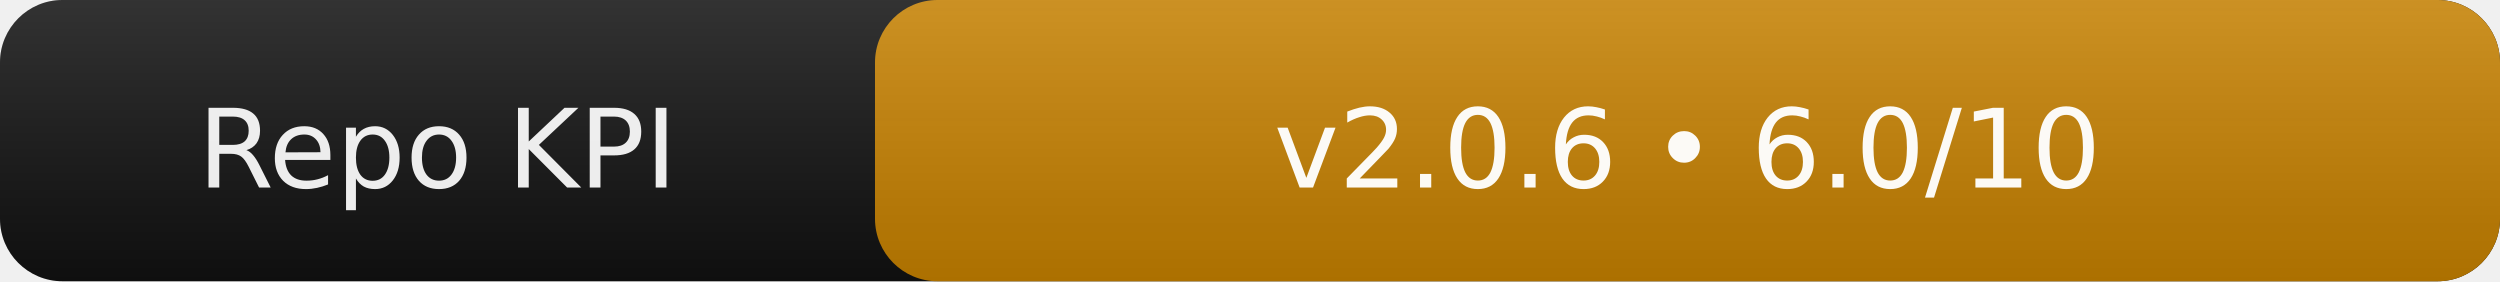
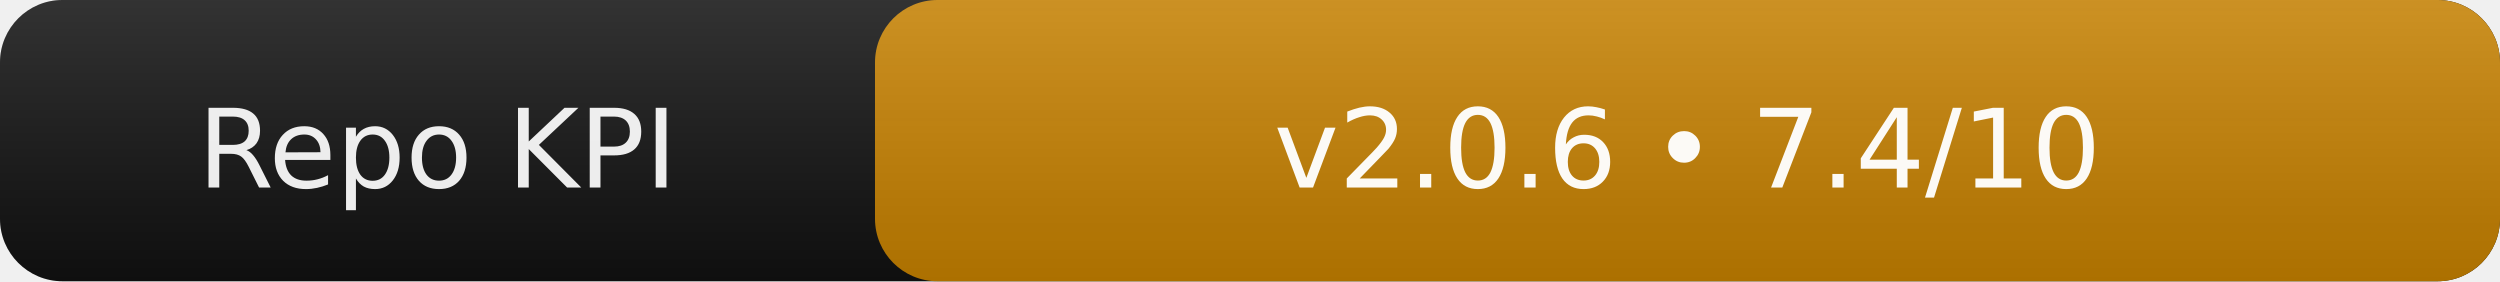
<svg xmlns="http://www.w3.org/2000/svg" width="320" height="36" role="img" aria-label="Repo KPI v2.0.6">
  <linearGradient id="g" x2="0" y2="100%">
    <stop offset="0" stop-color="#fff" stop-opacity=".14" />
    <stop offset="1" stop-color="#000" stop-opacity=".12" />
  </linearGradient>
  <rect rx="8" width="320" height="36" fill="#111" />
  <rect rx="8" x="112" width="208" height="36" fill="#C47F00" />
  <rect rx="8" width="320" height="36" fill="url(#g)" />
  <g fill="#fff" text-anchor="middle" font-family="DejaVu Sans,Verdana,Geneva,sans-serif" font-size="14">
    <text x="56" y="24" fill="#fff" opacity=".92">Repo KPI</text>
-     <text x="216" y="24" fill="#fff" opacity=".96">v2.0.6 • 6.0/10</text>
+     <text x="216" y="24" fill="#fff" opacity=".96">v2.0.6 • 7.4/10</text>
  </g>
</svg>
